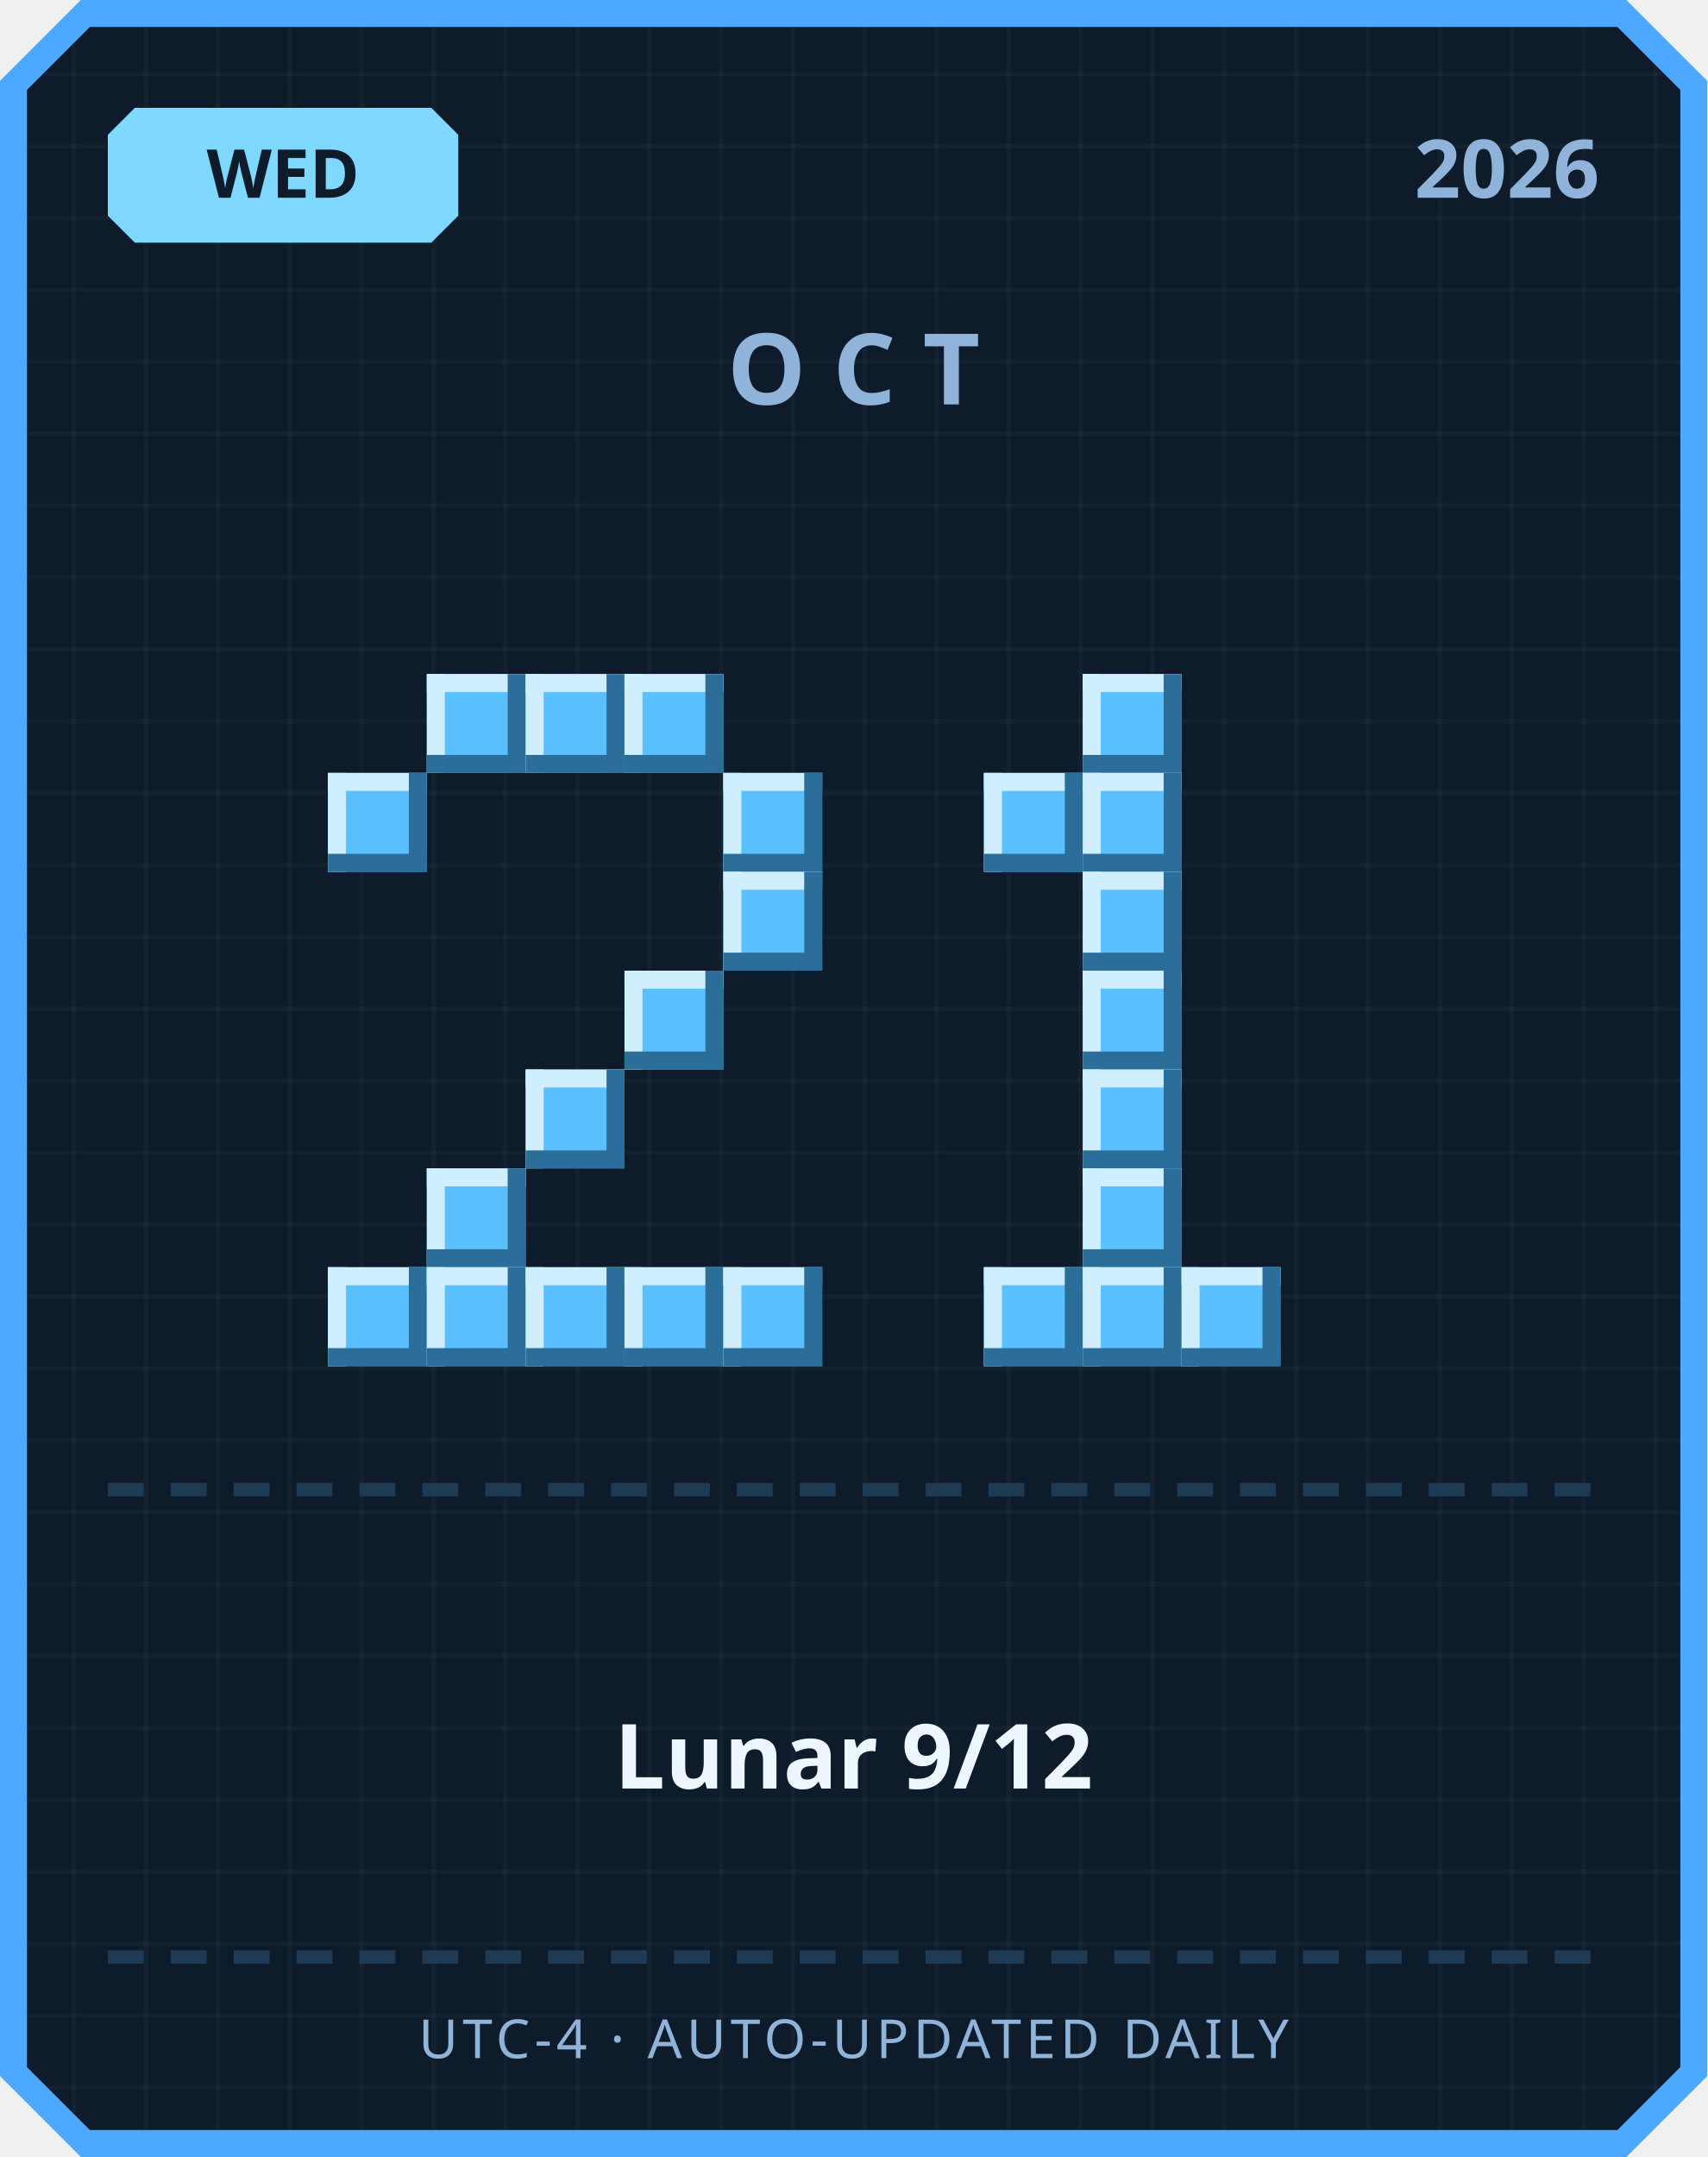
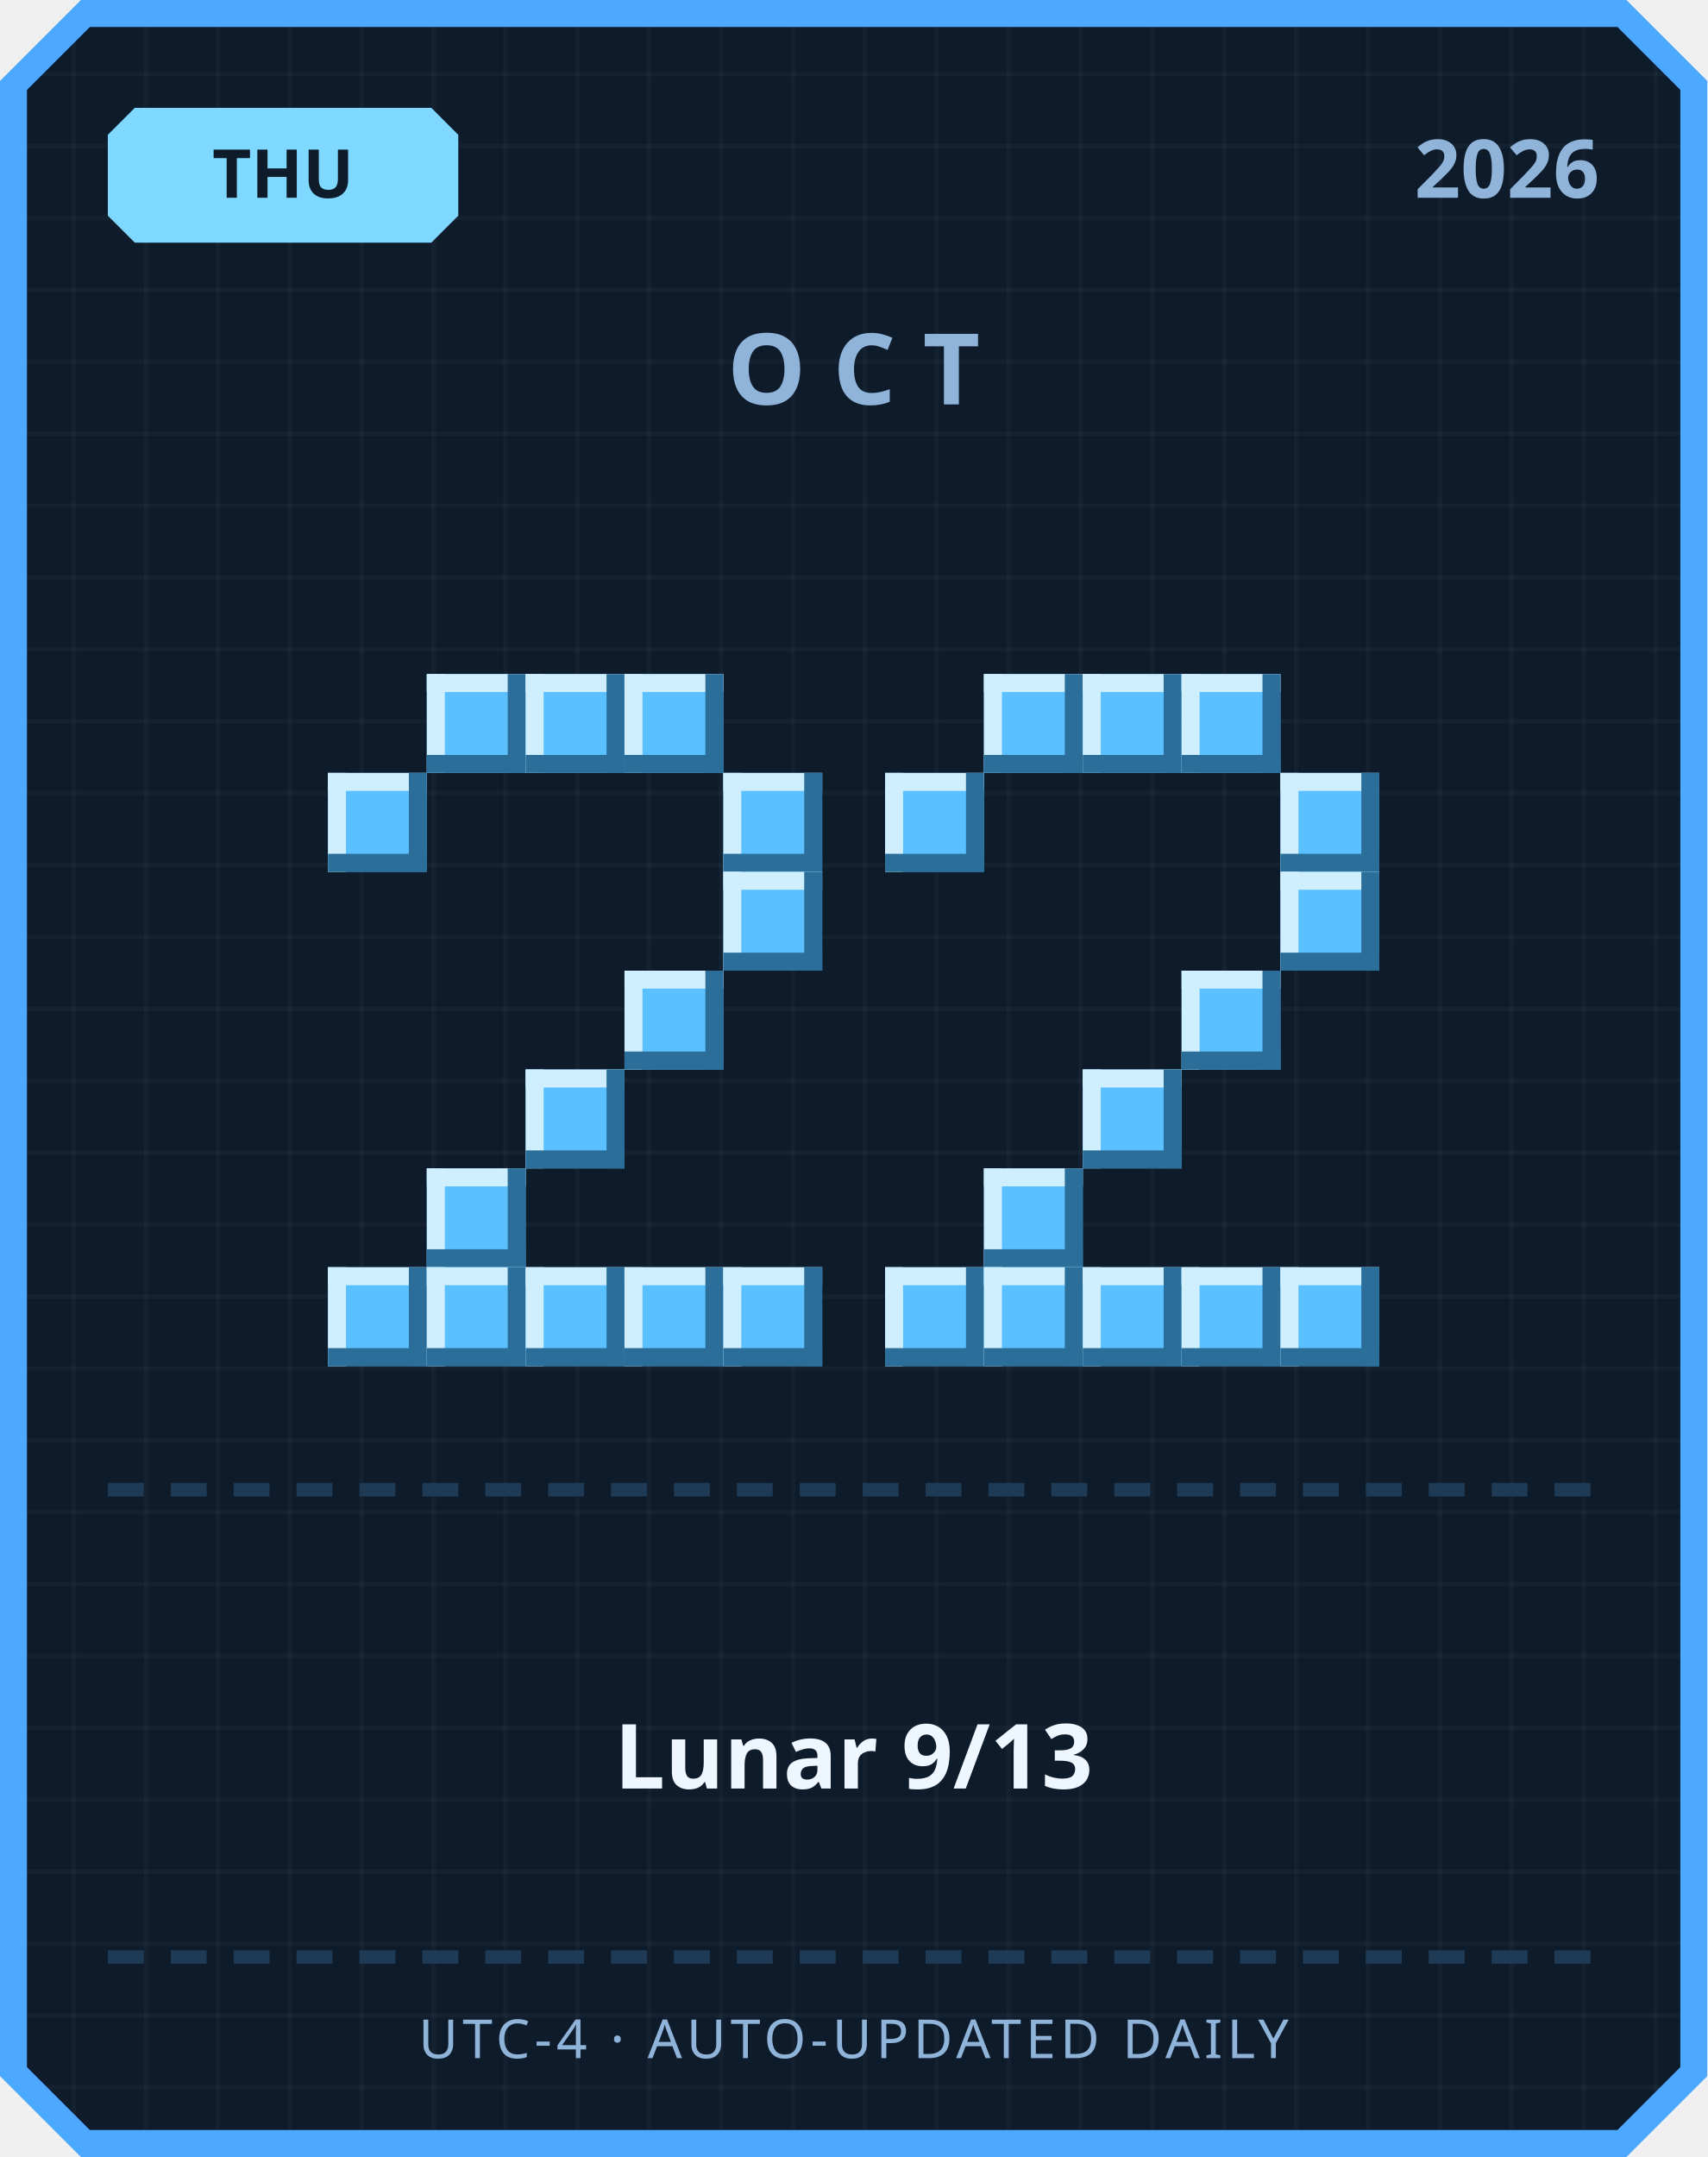
<svg xmlns="http://www.w3.org/2000/svg" width="380" height="480" viewBox="0 0 380 480">
  <defs>
    <pattern id="grid" width="16" height="16" patternUnits="userSpaceOnUse">
      <rect width="16" height="16" fill="#0d1b2a" />
      <rect width="1" height="16" fill="#ffffff" opacity="0.03" />
      <rect width="16" height="1" fill="#ffffff" opacity="0.03" />
    </pattern>
  </defs>
  <path d="M 18,0 L 362,0 L 380,18 L 380,462 L 362,480 L 18,480 L 0,462 L 0,18 Z" fill="#4da8ff" />
  <path d="M 20,6 L 360,6 L 374,20 L 374,460 L 360,474 L 20,474 L 6,460 L 6,20 Z" fill="url(#grid)" />
  <path d="M 30,24 L 96,24 L 102,30 L 102,48 L 96,54 L 30,54 L 24,48 L 24,30 Z" fill="#7fd8ff" />
-   <text x="63" y="44" text-anchor="middle" font-family="'Segoe UI', sans-serif" font-size="15" font-weight="700" fill="#0d1b2a">WED</text>
+   <text x="63" y="44" text-anchor="middle" font-family="'Segoe UI', sans-serif" font-size="15" font-weight="700" fill="#0d1b2a">THU</text>
  <text x="356" y="44" text-anchor="end" font-family="'Segoe UI', sans-serif" font-size="18" font-weight="700" fill="#8fb3d9">2026</text>
  <text x="190" y="90" text-anchor="middle" font-family="'Segoe UI', sans-serif" font-size="22" font-weight="700" letter-spacing="6" fill="#8fb3d9">OCT</text>
  <rect x="95" y="150" width="22" height="22" fill="#5bc0ff" />
  <rect x="95" y="150" width="22" height="4" fill="#cfefff" />
  <rect x="95" y="150" width="4" height="22" fill="#cfefff" />
  <rect x="95" y="168" width="22" height="4" fill="#2b6e99" />
  <rect x="113" y="150" width="4" height="22" fill="#2b6e99" />
  <rect x="117" y="150" width="22" height="22" fill="#5bc0ff" />
  <rect x="117" y="150" width="22" height="4" fill="#cfefff" />
  <rect x="117" y="150" width="4" height="22" fill="#cfefff" />
  <rect x="117" y="168" width="22" height="4" fill="#2b6e99" />
  <rect x="135" y="150" width="4" height="22" fill="#2b6e99" />
  <rect x="139" y="150" width="22" height="22" fill="#5bc0ff" />
  <rect x="139" y="150" width="22" height="4" fill="#cfefff" />
  <rect x="139" y="150" width="4" height="22" fill="#cfefff" />
  <rect x="139" y="168" width="22" height="4" fill="#2b6e99" />
  <rect x="157" y="150" width="4" height="22" fill="#2b6e99" />
  <rect x="73" y="172" width="22" height="22" fill="#5bc0ff" />
  <rect x="73" y="172" width="22" height="4" fill="#cfefff" />
  <rect x="73" y="172" width="4" height="22" fill="#cfefff" />
  <rect x="73" y="190" width="22" height="4" fill="#2b6e99" />
  <rect x="91" y="172" width="4" height="22" fill="#2b6e99" />
  <rect x="161" y="172" width="22" height="22" fill="#5bc0ff" />
  <rect x="161" y="172" width="22" height="4" fill="#cfefff" />
  <rect x="161" y="172" width="4" height="22" fill="#cfefff" />
  <rect x="161" y="190" width="22" height="4" fill="#2b6e99" />
  <rect x="179" y="172" width="4" height="22" fill="#2b6e99" />
  <rect x="161" y="194" width="22" height="22" fill="#5bc0ff" />
  <rect x="161" y="194" width="22" height="4" fill="#cfefff" />
  <rect x="161" y="194" width="4" height="22" fill="#cfefff" />
  <rect x="161" y="212" width="22" height="4" fill="#2b6e99" />
  <rect x="179" y="194" width="4" height="22" fill="#2b6e99" />
  <rect x="139" y="216" width="22" height="22" fill="#5bc0ff" />
  <rect x="139" y="216" width="22" height="4" fill="#cfefff" />
  <rect x="139" y="216" width="4" height="22" fill="#cfefff" />
  <rect x="139" y="234" width="22" height="4" fill="#2b6e99" />
  <rect x="157" y="216" width="4" height="22" fill="#2b6e99" />
  <rect x="117" y="238" width="22" height="22" fill="#5bc0ff" />
  <rect x="117" y="238" width="22" height="4" fill="#cfefff" />
  <rect x="117" y="238" width="4" height="22" fill="#cfefff" />
  <rect x="117" y="256" width="22" height="4" fill="#2b6e99" />
  <rect x="135" y="238" width="4" height="22" fill="#2b6e99" />
  <rect x="95" y="260" width="22" height="22" fill="#5bc0ff" />
  <rect x="95" y="260" width="22" height="4" fill="#cfefff" />
  <rect x="95" y="260" width="4" height="22" fill="#cfefff" />
  <rect x="95" y="278" width="22" height="4" fill="#2b6e99" />
  <rect x="113" y="260" width="4" height="22" fill="#2b6e99" />
  <rect x="73" y="282" width="22" height="22" fill="#5bc0ff" />
  <rect x="73" y="282" width="22" height="4" fill="#cfefff" />
  <rect x="73" y="282" width="4" height="22" fill="#cfefff" />
  <rect x="73" y="300" width="22" height="4" fill="#2b6e99" />
  <rect x="91" y="282" width="4" height="22" fill="#2b6e99" />
  <rect x="95" y="282" width="22" height="22" fill="#5bc0ff" />
  <rect x="95" y="282" width="22" height="4" fill="#cfefff" />
  <rect x="95" y="282" width="4" height="22" fill="#cfefff" />
  <rect x="95" y="300" width="22" height="4" fill="#2b6e99" />
  <rect x="113" y="282" width="4" height="22" fill="#2b6e99" />
  <rect x="117" y="282" width="22" height="22" fill="#5bc0ff" />
  <rect x="117" y="282" width="22" height="4" fill="#cfefff" />
  <rect x="117" y="282" width="4" height="22" fill="#cfefff" />
  <rect x="117" y="300" width="22" height="4" fill="#2b6e99" />
  <rect x="135" y="282" width="4" height="22" fill="#2b6e99" />
  <rect x="139" y="282" width="22" height="22" fill="#5bc0ff" />
  <rect x="139" y="282" width="22" height="4" fill="#cfefff" />
  <rect x="139" y="282" width="4" height="22" fill="#cfefff" />
  <rect x="139" y="300" width="22" height="4" fill="#2b6e99" />
  <rect x="157" y="282" width="4" height="22" fill="#2b6e99" />
  <rect x="161" y="282" width="22" height="22" fill="#5bc0ff" />
  <rect x="161" y="282" width="22" height="4" fill="#cfefff" />
  <rect x="161" y="282" width="4" height="22" fill="#cfefff" />
  <rect x="161" y="300" width="22" height="4" fill="#2b6e99" />
  <rect x="179" y="282" width="4" height="22" fill="#2b6e99" />
+   <rect x="219" y="150" width="22" height="22" fill="#5bc0ff" />
+   <rect x="219" y="150" width="22" height="4" fill="#cfefff" />
+   <rect x="219" y="150" width="4" height="22" fill="#cfefff" />
+   <rect x="219" y="168" width="22" height="4" fill="#2b6e99" />
+   <rect x="237" y="150" width="4" height="22" fill="#2b6e99" />
  <rect x="241" y="150" width="22" height="22" fill="#5bc0ff" />
  <rect x="241" y="150" width="22" height="4" fill="#cfefff" />
  <rect x="241" y="150" width="4" height="22" fill="#cfefff" />
  <rect x="241" y="168" width="22" height="4" fill="#2b6e99" />
  <rect x="259" y="150" width="4" height="22" fill="#2b6e99" />
-   <rect x="219" y="172" width="22" height="22" fill="#5bc0ff" />
-   <rect x="219" y="172" width="22" height="4" fill="#cfefff" />
-   <rect x="219" y="172" width="4" height="22" fill="#cfefff" />
-   <rect x="219" y="190" width="22" height="4" fill="#2b6e99" />
-   <rect x="237" y="172" width="4" height="22" fill="#2b6e99" />
-   <rect x="241" y="172" width="22" height="22" fill="#5bc0ff" />
-   <rect x="241" y="172" width="22" height="4" fill="#cfefff" />
-   <rect x="241" y="172" width="4" height="22" fill="#cfefff" />
-   <rect x="241" y="190" width="22" height="4" fill="#2b6e99" />
-   <rect x="259" y="172" width="4" height="22" fill="#2b6e99" />
-   <rect x="241" y="194" width="22" height="22" fill="#5bc0ff" />
-   <rect x="241" y="194" width="22" height="4" fill="#cfefff" />
-   <rect x="241" y="194" width="4" height="22" fill="#cfefff" />
-   <rect x="241" y="212" width="22" height="4" fill="#2b6e99" />
-   <rect x="259" y="194" width="4" height="22" fill="#2b6e99" />
-   <rect x="241" y="216" width="22" height="22" fill="#5bc0ff" />
-   <rect x="241" y="216" width="22" height="4" fill="#cfefff" />
-   <rect x="241" y="216" width="4" height="22" fill="#cfefff" />
-   <rect x="241" y="234" width="22" height="4" fill="#2b6e99" />
-   <rect x="259" y="216" width="4" height="22" fill="#2b6e99" />
+   <rect x="263" y="150" width="22" height="22" fill="#5bc0ff" />
+   <rect x="263" y="150" width="22" height="4" fill="#cfefff" />
+   <rect x="263" y="150" width="4" height="22" fill="#cfefff" />
+   <rect x="263" y="168" width="22" height="4" fill="#2b6e99" />
+   <rect x="281" y="150" width="4" height="22" fill="#2b6e99" />
+   <rect x="197" y="172" width="22" height="22" fill="#5bc0ff" />
+   <rect x="197" y="172" width="22" height="4" fill="#cfefff" />
+   <rect x="197" y="172" width="4" height="22" fill="#cfefff" />
+   <rect x="197" y="190" width="22" height="4" fill="#2b6e99" />
+   <rect x="215" y="172" width="4" height="22" fill="#2b6e99" />
+   <rect x="285" y="172" width="22" height="22" fill="#5bc0ff" />
+   <rect x="285" y="172" width="22" height="4" fill="#cfefff" />
+   <rect x="285" y="172" width="4" height="22" fill="#cfefff" />
+   <rect x="285" y="190" width="22" height="4" fill="#2b6e99" />
+   <rect x="303" y="172" width="4" height="22" fill="#2b6e99" />
+   <rect x="285" y="194" width="22" height="22" fill="#5bc0ff" />
+   <rect x="285" y="194" width="22" height="4" fill="#cfefff" />
+   <rect x="285" y="194" width="4" height="22" fill="#cfefff" />
+   <rect x="285" y="212" width="22" height="4" fill="#2b6e99" />
+   <rect x="303" y="194" width="4" height="22" fill="#2b6e99" />
+   <rect x="263" y="216" width="22" height="22" fill="#5bc0ff" />
+   <rect x="263" y="216" width="22" height="4" fill="#cfefff" />
+   <rect x="263" y="216" width="4" height="22" fill="#cfefff" />
+   <rect x="263" y="234" width="22" height="4" fill="#2b6e99" />
+   <rect x="281" y="216" width="4" height="22" fill="#2b6e99" />
  <rect x="241" y="238" width="22" height="22" fill="#5bc0ff" />
  <rect x="241" y="238" width="22" height="4" fill="#cfefff" />
  <rect x="241" y="238" width="4" height="22" fill="#cfefff" />
  <rect x="241" y="256" width="22" height="4" fill="#2b6e99" />
  <rect x="259" y="238" width="4" height="22" fill="#2b6e99" />
-   <rect x="241" y="260" width="22" height="22" fill="#5bc0ff" />
-   <rect x="241" y="260" width="22" height="4" fill="#cfefff" />
-   <rect x="241" y="260" width="4" height="22" fill="#cfefff" />
-   <rect x="241" y="278" width="22" height="4" fill="#2b6e99" />
-   <rect x="259" y="260" width="4" height="22" fill="#2b6e99" />
+   <rect x="219" y="260" width="22" height="22" fill="#5bc0ff" />
+   <rect x="219" y="260" width="22" height="4" fill="#cfefff" />
+   <rect x="219" y="260" width="4" height="22" fill="#cfefff" />
+   <rect x="219" y="278" width="22" height="4" fill="#2b6e99" />
+   <rect x="237" y="260" width="4" height="22" fill="#2b6e99" />
+   <rect x="197" y="282" width="22" height="22" fill="#5bc0ff" />
+   <rect x="197" y="282" width="22" height="4" fill="#cfefff" />
+   <rect x="197" y="282" width="4" height="22" fill="#cfefff" />
+   <rect x="197" y="300" width="22" height="4" fill="#2b6e99" />
+   <rect x="215" y="282" width="4" height="22" fill="#2b6e99" />
  <rect x="219" y="282" width="22" height="22" fill="#5bc0ff" />
  <rect x="219" y="282" width="22" height="4" fill="#cfefff" />
  <rect x="219" y="282" width="4" height="22" fill="#cfefff" />
  <rect x="219" y="300" width="22" height="4" fill="#2b6e99" />
  <rect x="237" y="282" width="4" height="22" fill="#2b6e99" />
  <rect x="241" y="282" width="22" height="22" fill="#5bc0ff" />
  <rect x="241" y="282" width="22" height="4" fill="#cfefff" />
  <rect x="241" y="282" width="4" height="22" fill="#cfefff" />
  <rect x="241" y="300" width="22" height="4" fill="#2b6e99" />
  <rect x="259" y="282" width="4" height="22" fill="#2b6e99" />
  <rect x="263" y="282" width="22" height="22" fill="#5bc0ff" />
  <rect x="263" y="282" width="22" height="4" fill="#cfefff" />
  <rect x="263" y="282" width="4" height="22" fill="#cfefff" />
  <rect x="263" y="300" width="22" height="4" fill="#2b6e99" />
  <rect x="281" y="282" width="4" height="22" fill="#2b6e99" />
+   <rect x="285" y="282" width="22" height="22" fill="#5bc0ff" />
+   <rect x="285" y="282" width="22" height="4" fill="#cfefff" />
+   <rect x="285" y="282" width="4" height="22" fill="#cfefff" />
+   <rect x="285" y="300" width="22" height="4" fill="#2b6e99" />
+   <rect x="303" y="282" width="4" height="22" fill="#2b6e99" />
  <rect x="24" y="330" width="8" height="3" fill="#1e3a54" />
  <rect x="38" y="330" width="8" height="3" fill="#1e3a54" />
  <rect x="52" y="330" width="8" height="3" fill="#1e3a54" />
  <rect x="66" y="330" width="8" height="3" fill="#1e3a54" />
  <rect x="80" y="330" width="8" height="3" fill="#1e3a54" />
  <rect x="94" y="330" width="8" height="3" fill="#1e3a54" />
  <rect x="108" y="330" width="8" height="3" fill="#1e3a54" />
  <rect x="122" y="330" width="8" height="3" fill="#1e3a54" />
  <rect x="136" y="330" width="8" height="3" fill="#1e3a54" />
  <rect x="150" y="330" width="8" height="3" fill="#1e3a54" />
  <rect x="164" y="330" width="8" height="3" fill="#1e3a54" />
  <rect x="178" y="330" width="8" height="3" fill="#1e3a54" />
  <rect x="192" y="330" width="8" height="3" fill="#1e3a54" />
  <rect x="206" y="330" width="8" height="3" fill="#1e3a54" />
  <rect x="220" y="330" width="8" height="3" fill="#1e3a54" />
  <rect x="234" y="330" width="8" height="3" fill="#1e3a54" />
  <rect x="248" y="330" width="8" height="3" fill="#1e3a54" />
  <rect x="262" y="330" width="8" height="3" fill="#1e3a54" />
  <rect x="276" y="330" width="8" height="3" fill="#1e3a54" />
  <rect x="290" y="330" width="8" height="3" fill="#1e3a54" />
  <rect x="304" y="330" width="8" height="3" fill="#1e3a54" />
  <rect x="318" y="330" width="8" height="3" fill="#1e3a54" />
  <rect x="332" y="330" width="8" height="3" fill="#1e3a54" />
  <rect x="346" y="330" width="8" height="3" fill="#1e3a54" />
-   <text x="190" y="398" text-anchor="middle" font-family="'Segoe UI', 'Microsoft JhengHei', sans-serif" font-size="20" font-weight="700" fill="#eef6ff">Lunar 9/12</text>
+   <text x="190" y="398" text-anchor="middle" font-family="'Segoe UI', 'Microsoft JhengHei', sans-serif" font-size="20" font-weight="700" fill="#eef6ff">Lunar 9/13</text>
  <rect x="24" y="434" width="8" height="3" fill="#1e3a54" />
  <rect x="38" y="434" width="8" height="3" fill="#1e3a54" />
  <rect x="52" y="434" width="8" height="3" fill="#1e3a54" />
  <rect x="66" y="434" width="8" height="3" fill="#1e3a54" />
  <rect x="80" y="434" width="8" height="3" fill="#1e3a54" />
  <rect x="94" y="434" width="8" height="3" fill="#1e3a54" />
  <rect x="108" y="434" width="8" height="3" fill="#1e3a54" />
  <rect x="122" y="434" width="8" height="3" fill="#1e3a54" />
  <rect x="136" y="434" width="8" height="3" fill="#1e3a54" />
  <rect x="150" y="434" width="8" height="3" fill="#1e3a54" />
  <rect x="164" y="434" width="8" height="3" fill="#1e3a54" />
  <rect x="178" y="434" width="8" height="3" fill="#1e3a54" />
  <rect x="192" y="434" width="8" height="3" fill="#1e3a54" />
  <rect x="206" y="434" width="8" height="3" fill="#1e3a54" />
  <rect x="220" y="434" width="8" height="3" fill="#1e3a54" />
  <rect x="234" y="434" width="8" height="3" fill="#1e3a54" />
  <rect x="248" y="434" width="8" height="3" fill="#1e3a54" />
  <rect x="262" y="434" width="8" height="3" fill="#1e3a54" />
  <rect x="276" y="434" width="8" height="3" fill="#1e3a54" />
  <rect x="290" y="434" width="8" height="3" fill="#1e3a54" />
  <rect x="304" y="434" width="8" height="3" fill="#1e3a54" />
  <rect x="318" y="434" width="8" height="3" fill="#1e3a54" />
  <rect x="332" y="434" width="8" height="3" fill="#1e3a54" />
  <rect x="346" y="434" width="8" height="3" fill="#1e3a54" />
  <text x="190" y="458" text-anchor="middle" font-family="'Segoe UI', sans-serif" font-size="12" letter-spacing="1" fill="#8fb3d9">UTC-4 · AUTO-UPDATED DAILY</text>
</svg>
